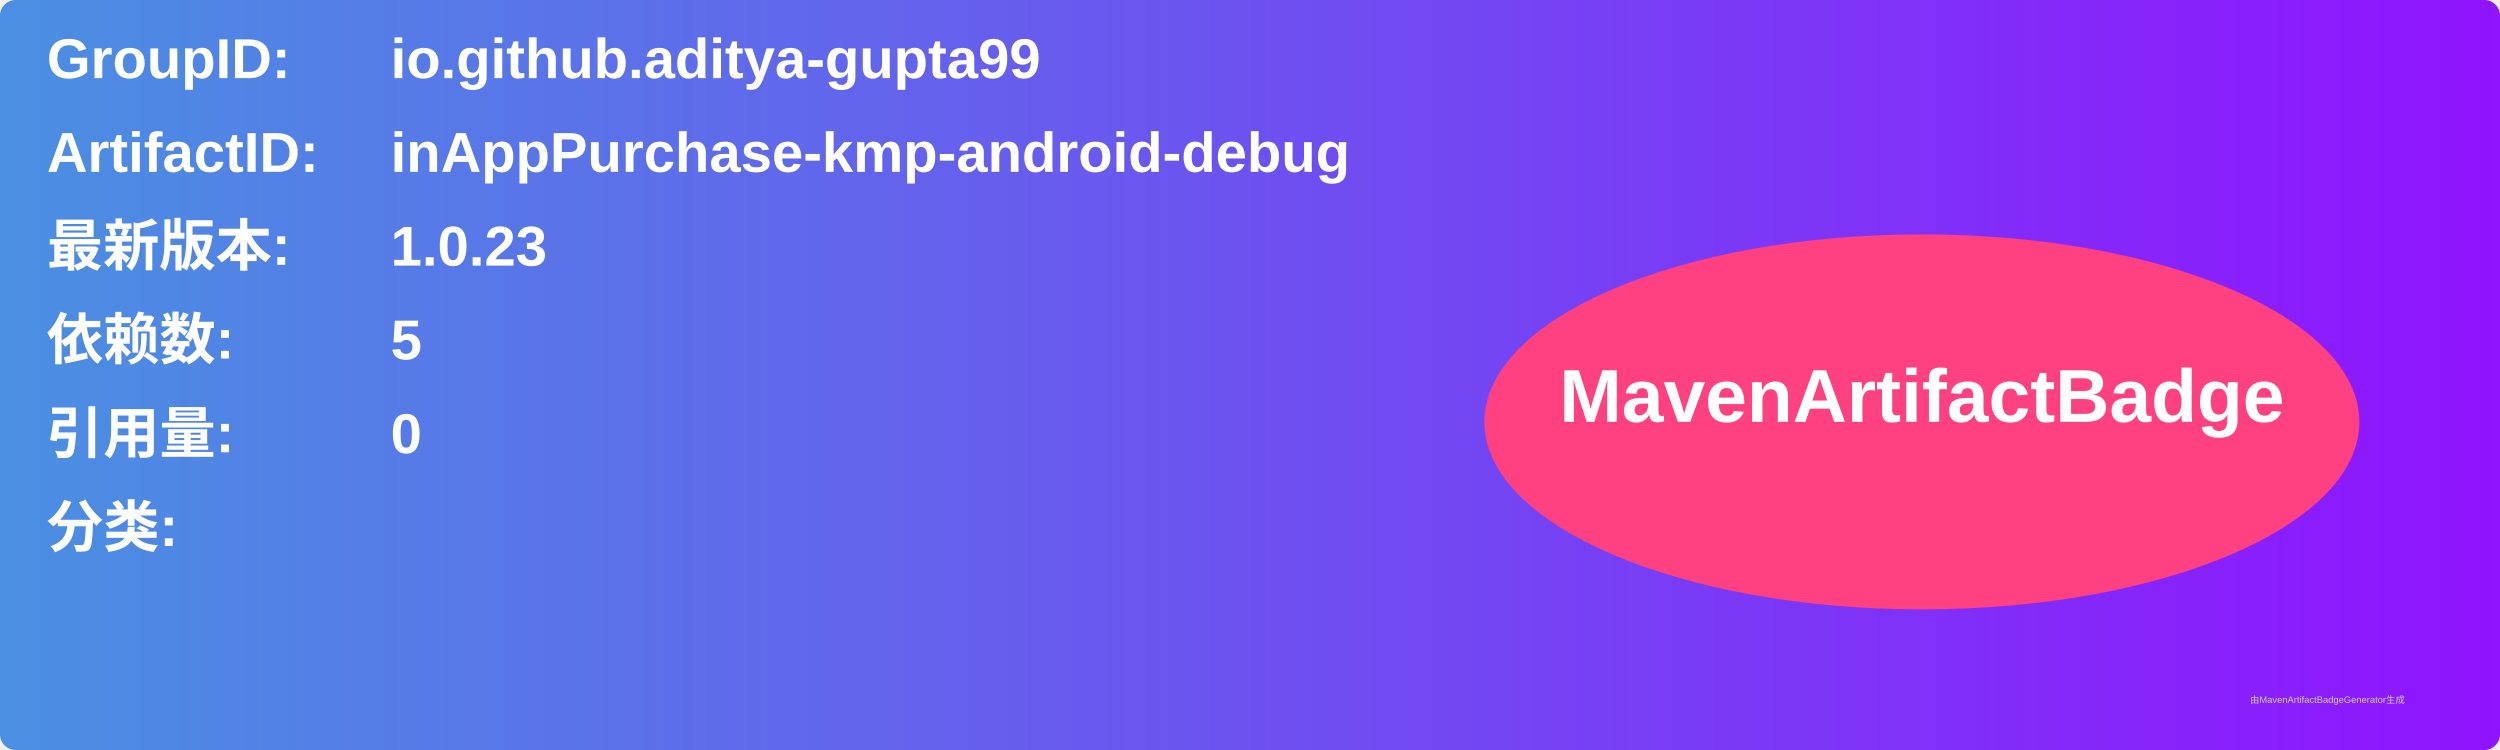
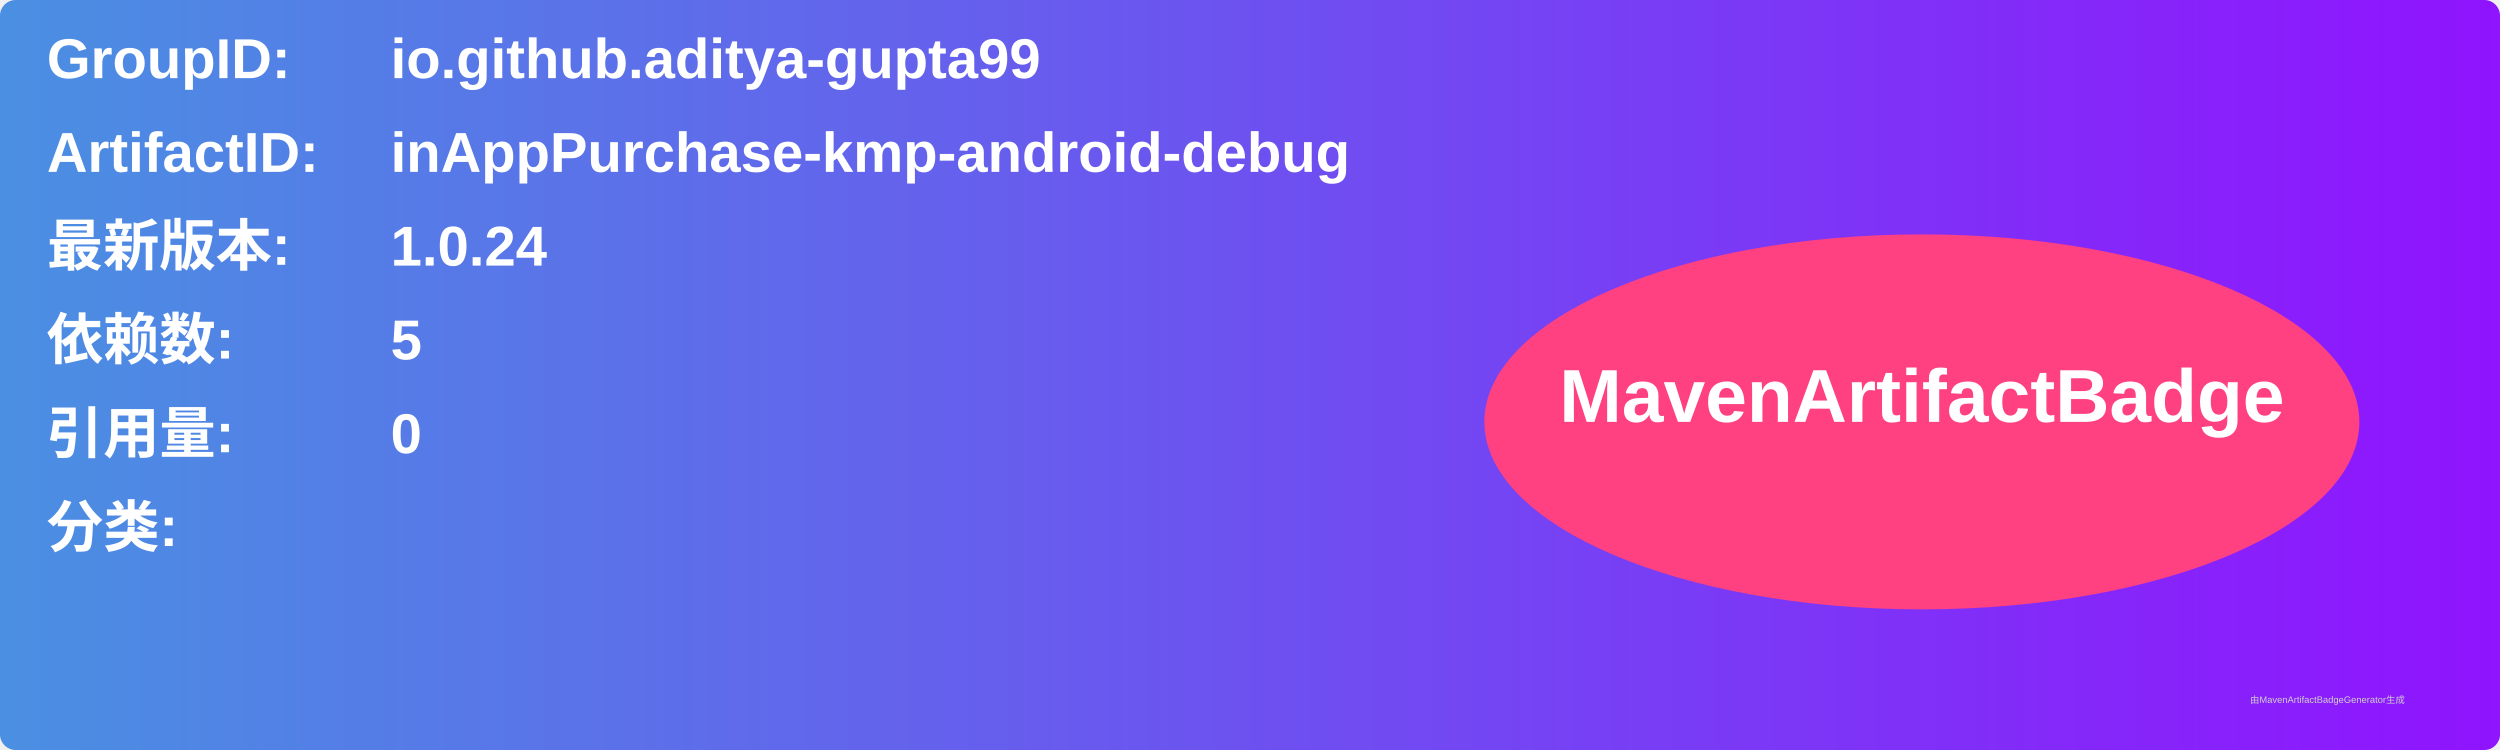
<svg xmlns="http://www.w3.org/2000/svg" width="800" height="240" viewBox="0 0 800 240">
  <linearGradient id="grad" x1="0%" y1="0%" x2="100%" y2="0%">
    <stop offset="0%" stop-color="#4a90e2" />
    <stop offset="100%" stop-color="#9013fe" />
  </linearGradient>
  <rect width="100%" height="100%" rx="5" ry="5" fill="url(#grad)" />
  <g transform="translate(15, 15)">
    <text x="0" y="10" font-family="Arial" font-size="18" fill="white" font-weight="bold" width="260">GroupID:</text>
    <text x="110" y="10" font-family="Arial" font-size="18" fill="white" font-weight="bold" width="460">io.github.aditya-gupta99</text>
    <text x="0" y="40" font-family="Arial" font-size="18" fill="white" font-weight="bold" width="260">ArtifactID:</text>
    <text x="110" y="40" font-family="Arial" font-size="18" fill="white" font-weight="bold" width="460">inAppPurchase-kmp-android-debug</text>
    <text x="0" y="70" font-family="Arial" font-size="18" fill="white" font-weight="bold">最新版本:</text>
    <text x="110" y="70" font-family="Arial" font-size="18" fill="white" font-weight="bold">
-       <tspan font-weight="bold">1.0.23</tspan>
+       <tspan font-weight="bold">1.0.24</tspan>
    </text>
    <text x="0" y="100" font-family="Arial" font-size="18" fill="white" font-weight="bold">依赖数: </text>
    <text x="110" y="100" font-family="Arial" font-size="18" fill="white">
      <tspan font-weight="bold">5</tspan>
    </text>
    <text x="0" y="130" font-family="Arial" font-size="18" fill="white" font-weight="bold">引用量: </text>
    <text x="110" y="130" font-family="Arial" font-size="18" fill="white">
      <tspan font-weight="bold">0</tspan>
    </text>
    <text x="0" y="160" font-family="Arial" font-size="18" fill="white" font-weight="bold">分类:</text>
    <text x="10" y="190" font-family="Arial" font-size="10" fill="white">
      <tspan font-weight="bold" />
    </text>
    <ellipse cx="600" cy="120" rx="140" ry="60" fill="#ff4081" />
    <text x="600" y="120" text-anchor="middle" font-family="Arial" font-size="24" fill="white" font-weight="bold">MavenArtifactBadge</text>
  </g>
  <text x="720" y="225" font-family="Arial" font-size="3" fill="#d0d0d0">由MavenArtifactBadgeGenerator生成</text>
</svg>
